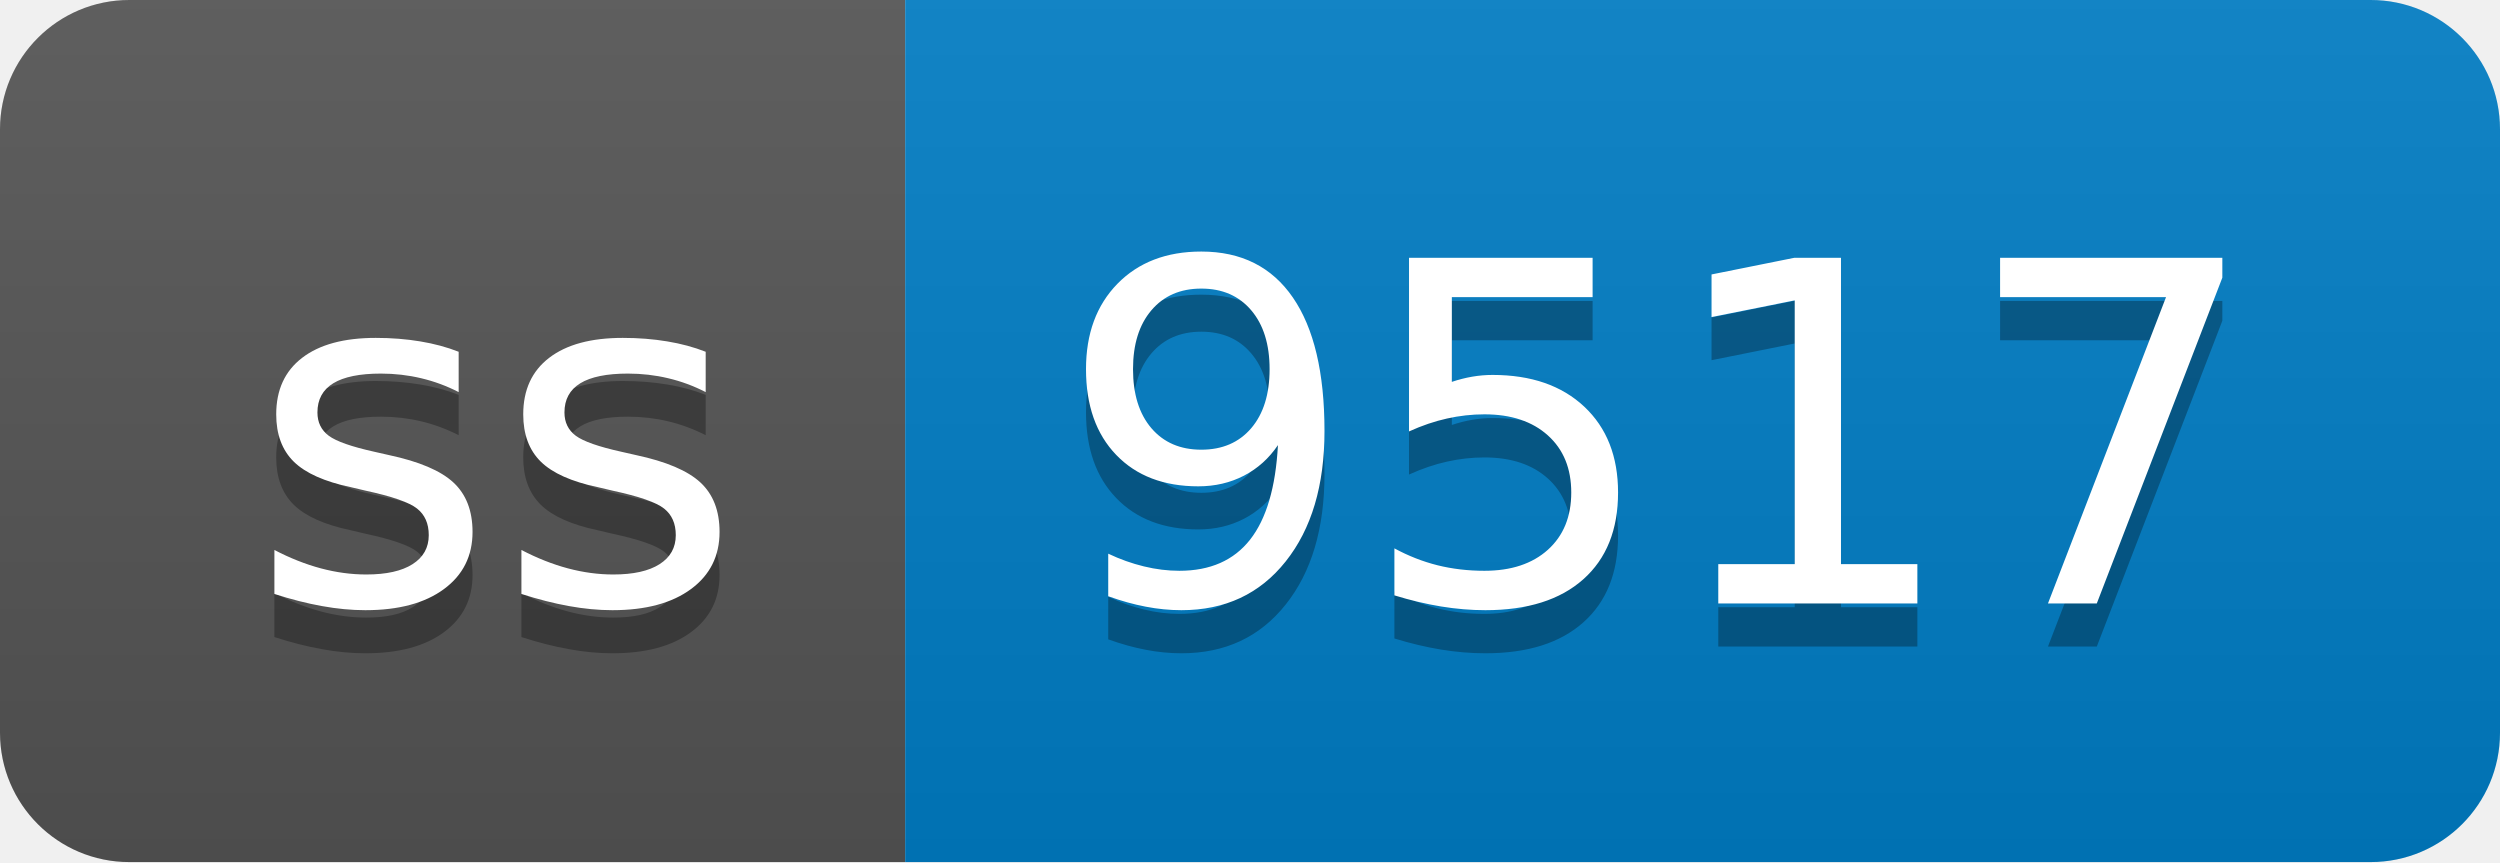
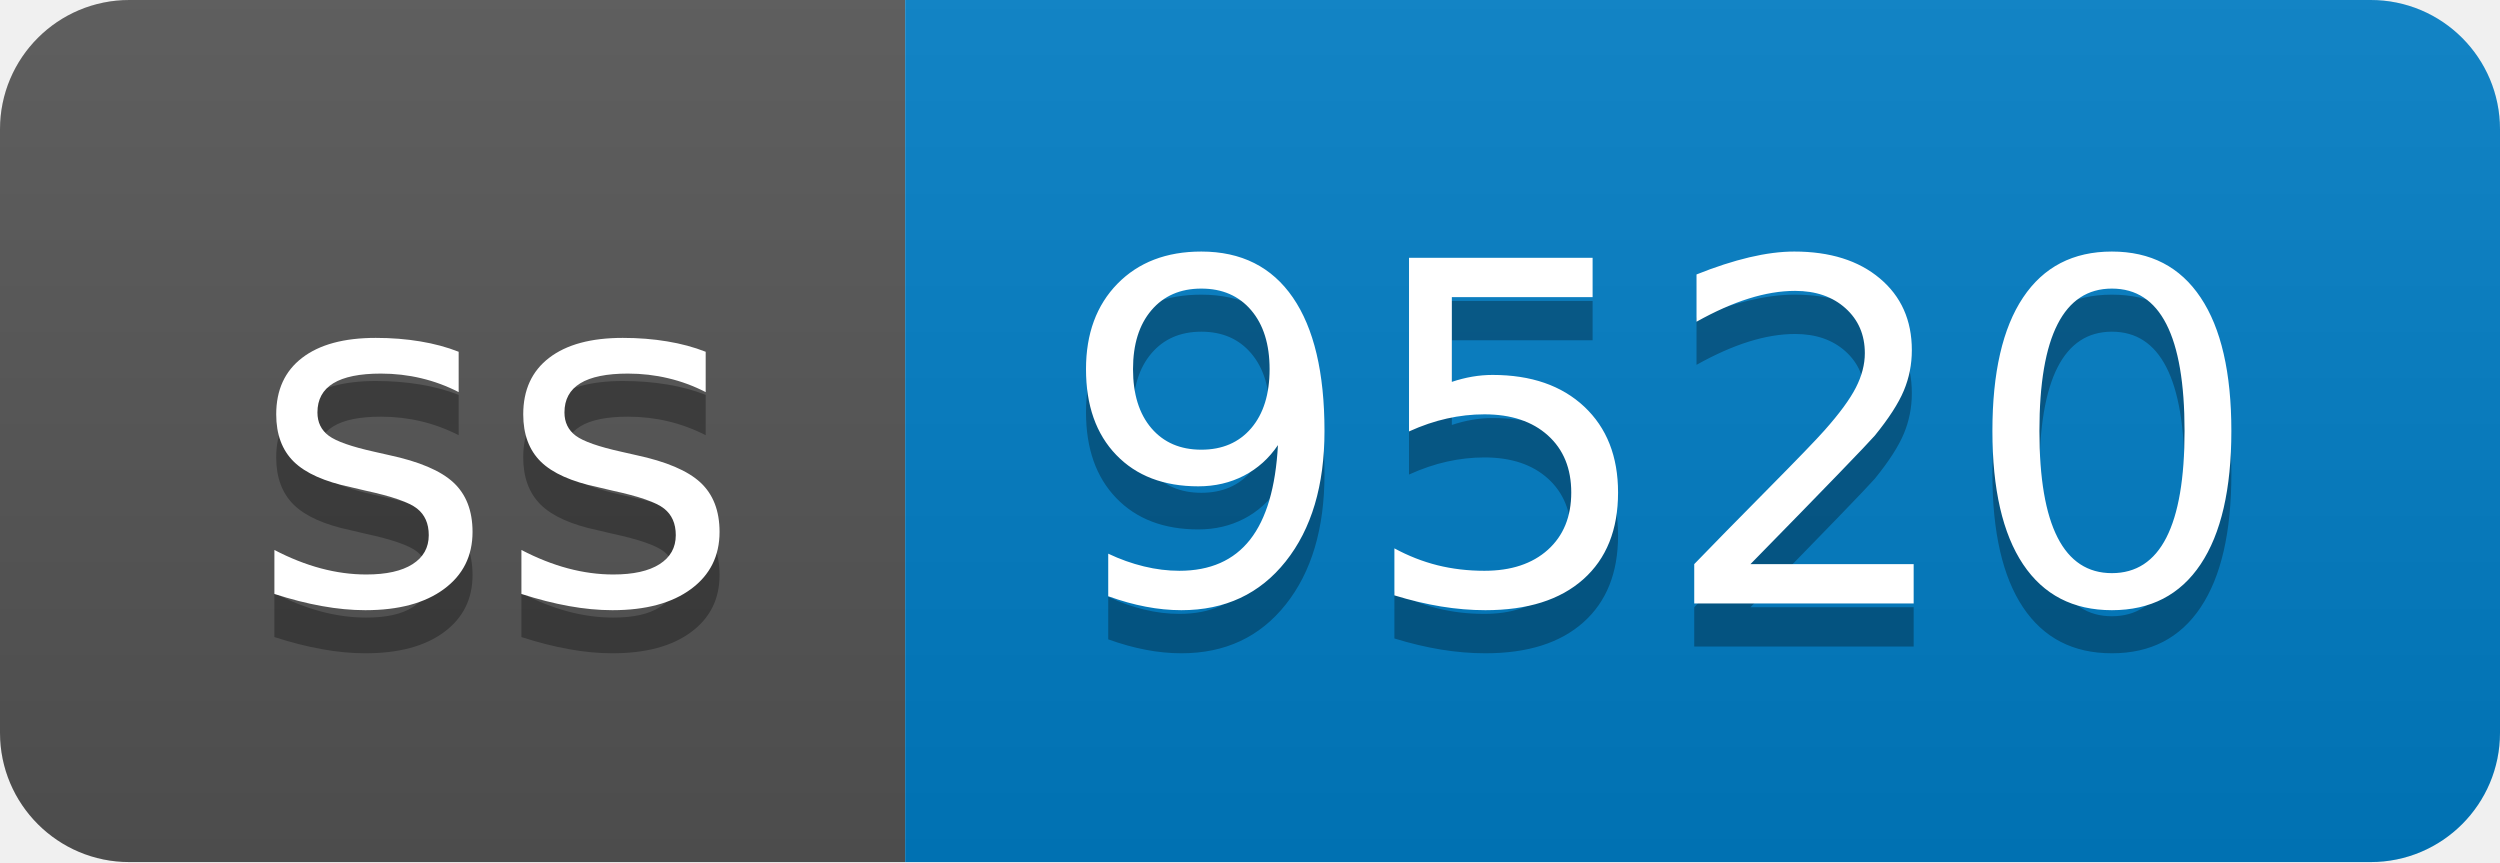
- <svg xmlns="http://www.w3.org/2000/svg" width="58" height="20" role="img" aria-label="ss: 9517">
+ <svg xmlns="http://www.w3.org/2000/svg" width="58" height="20" role="img" aria-label="ss: 9520">
  <linearGradient id="s" x2="0" y2="100%">
    <stop offset="0" stop-color="#bbb" stop-opacity=".1" />
    <stop offset="1" stop-opacity=".1" />
  </linearGradient>
  <clipPath id="r">
    <rect width="58" height="20" rx="3" fill="#fff" />
  </clipPath>
  <g clip-path="url(#r)">
    <rect width="21" height="20" fill="#555" />
    <rect x="21" width="37" height="20" fill="#007ec6" />
    <rect width="58" height="20" fill="url(#s)" />
  </g>
  <g fill="#fff" text-anchor="middle" font-family="Verdana,Geneva,DejaVu Sans,sans-serif" text-rendering="geometricPrecision" font-size="110">
    <text aria-hidden="true" x="115" y="150" fill="#010101" fill-opacity=".3" transform="scale(.1)" textLength="110">ss</text>
    <text x="115" y="140" transform="scale(.1)" fill="#fff" textLength="110">ss</text>
-     <text aria-hidden="true" x="385" y="150" fill="#010101" fill-opacity=".3" transform="scale(.1)" textLength="270">9517</text>
-     <text x="385" y="140" transform="scale(.1)" fill="#fff" textLength="270">9517</text>
+     <text aria-hidden="true" x="385" y="150" fill="#010101" fill-opacity=".3" transform="scale(.1)" textLength="270">9520</text>
+     <text x="385" y="140" transform="scale(.1)" fill="#fff" textLength="270">9520</text>
  </g>
</svg>
